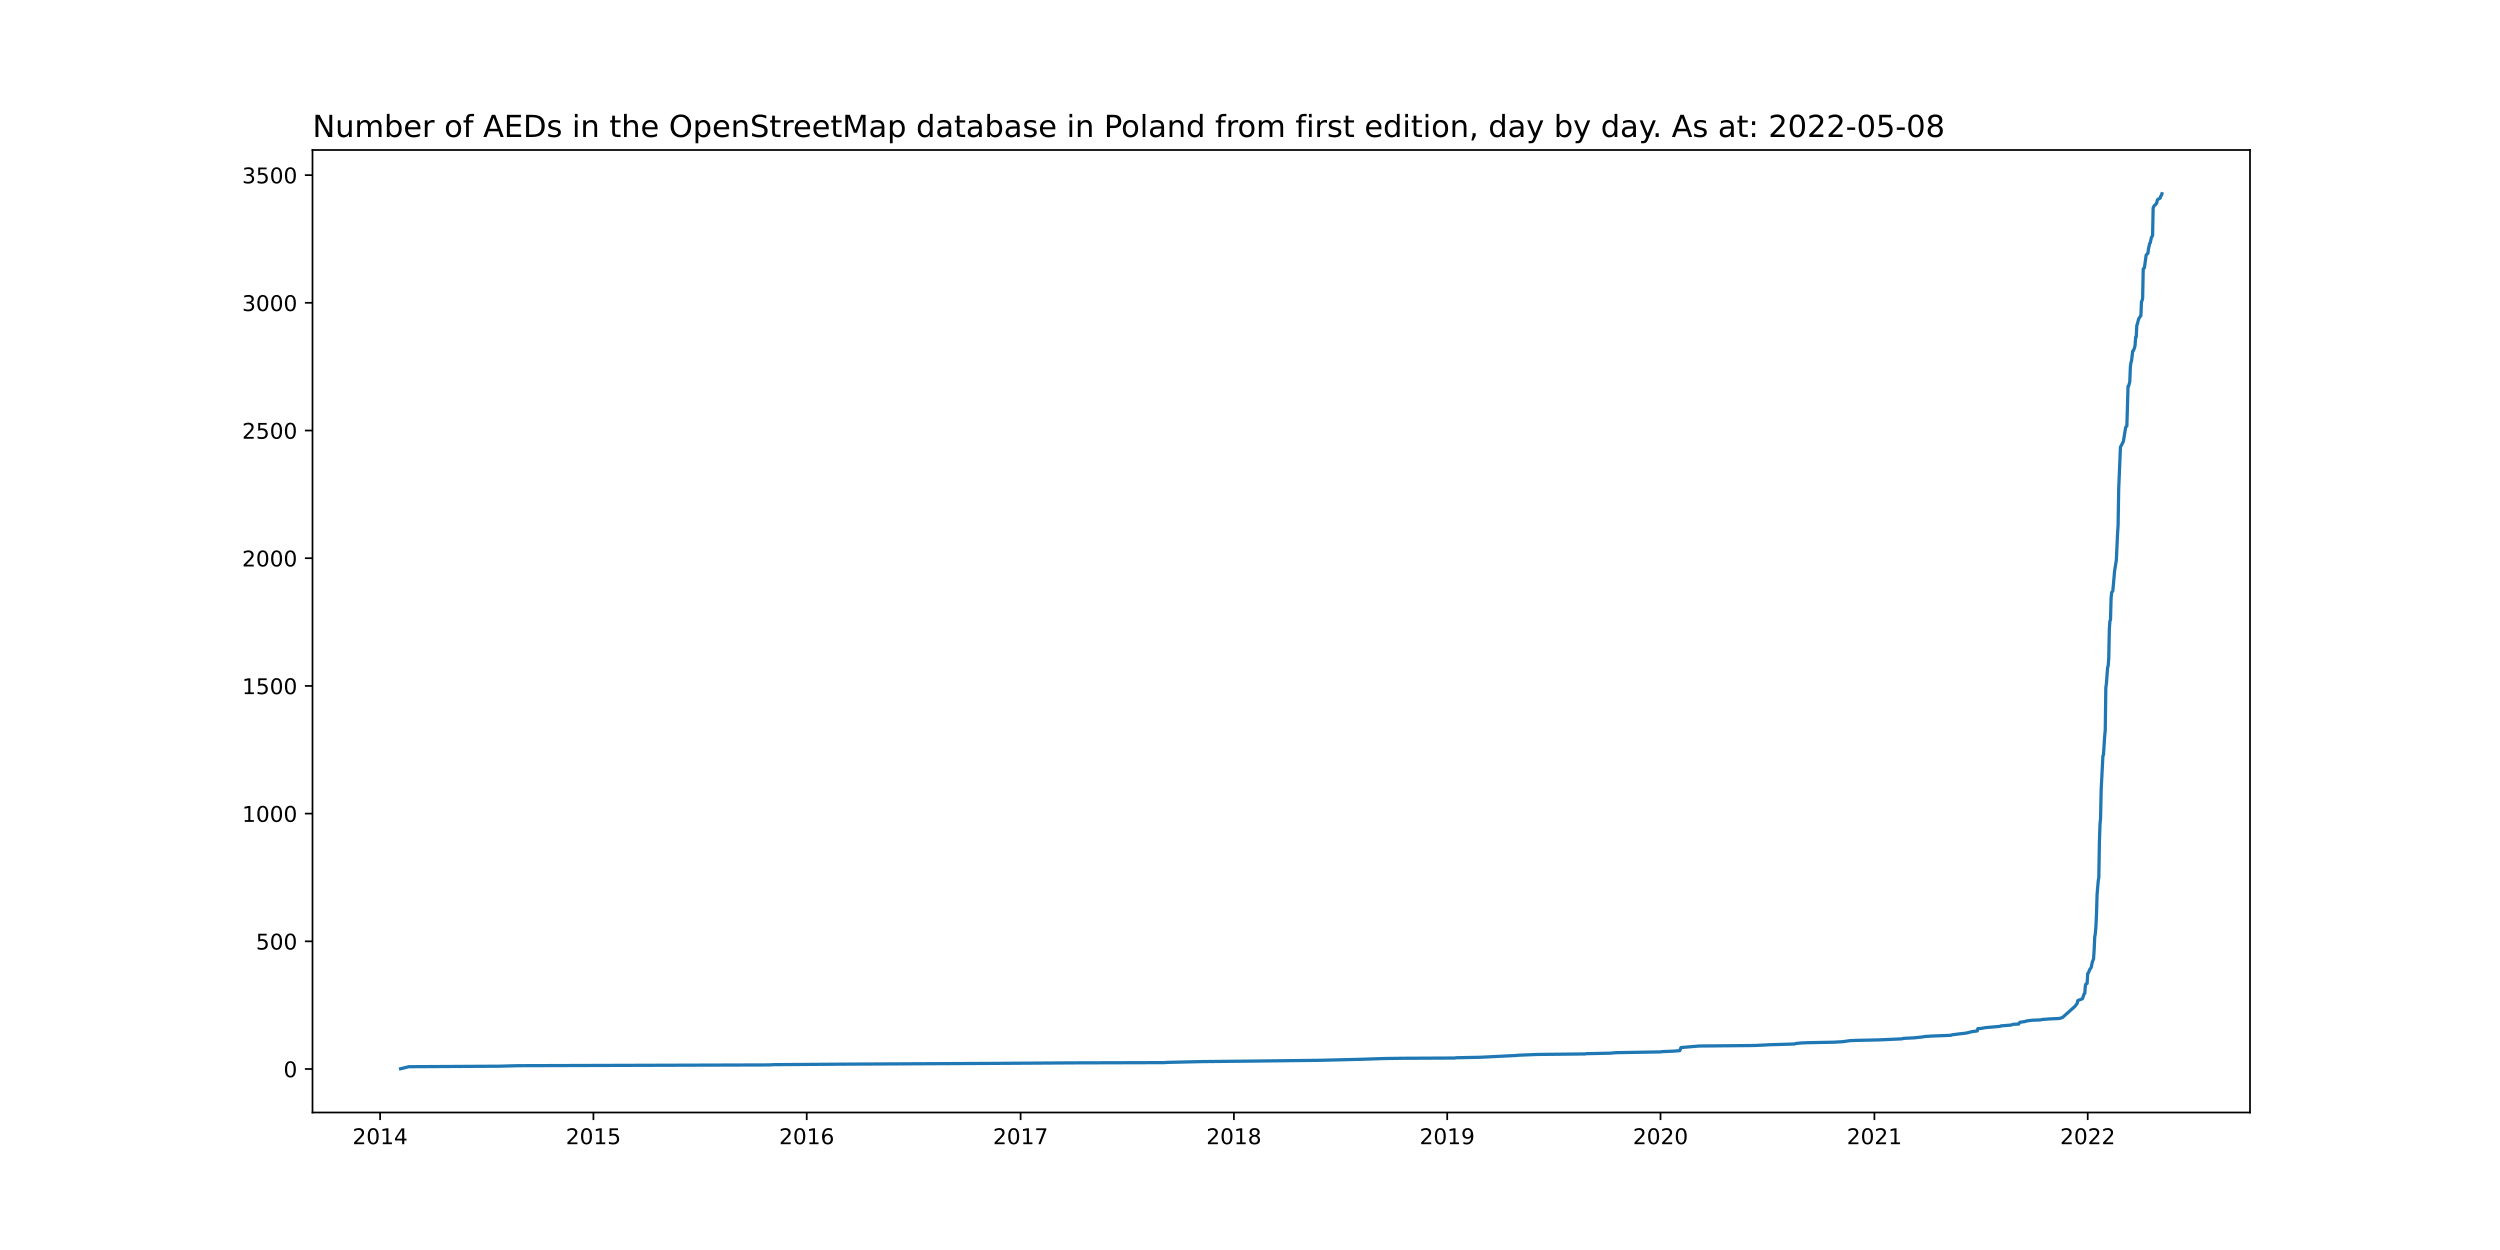
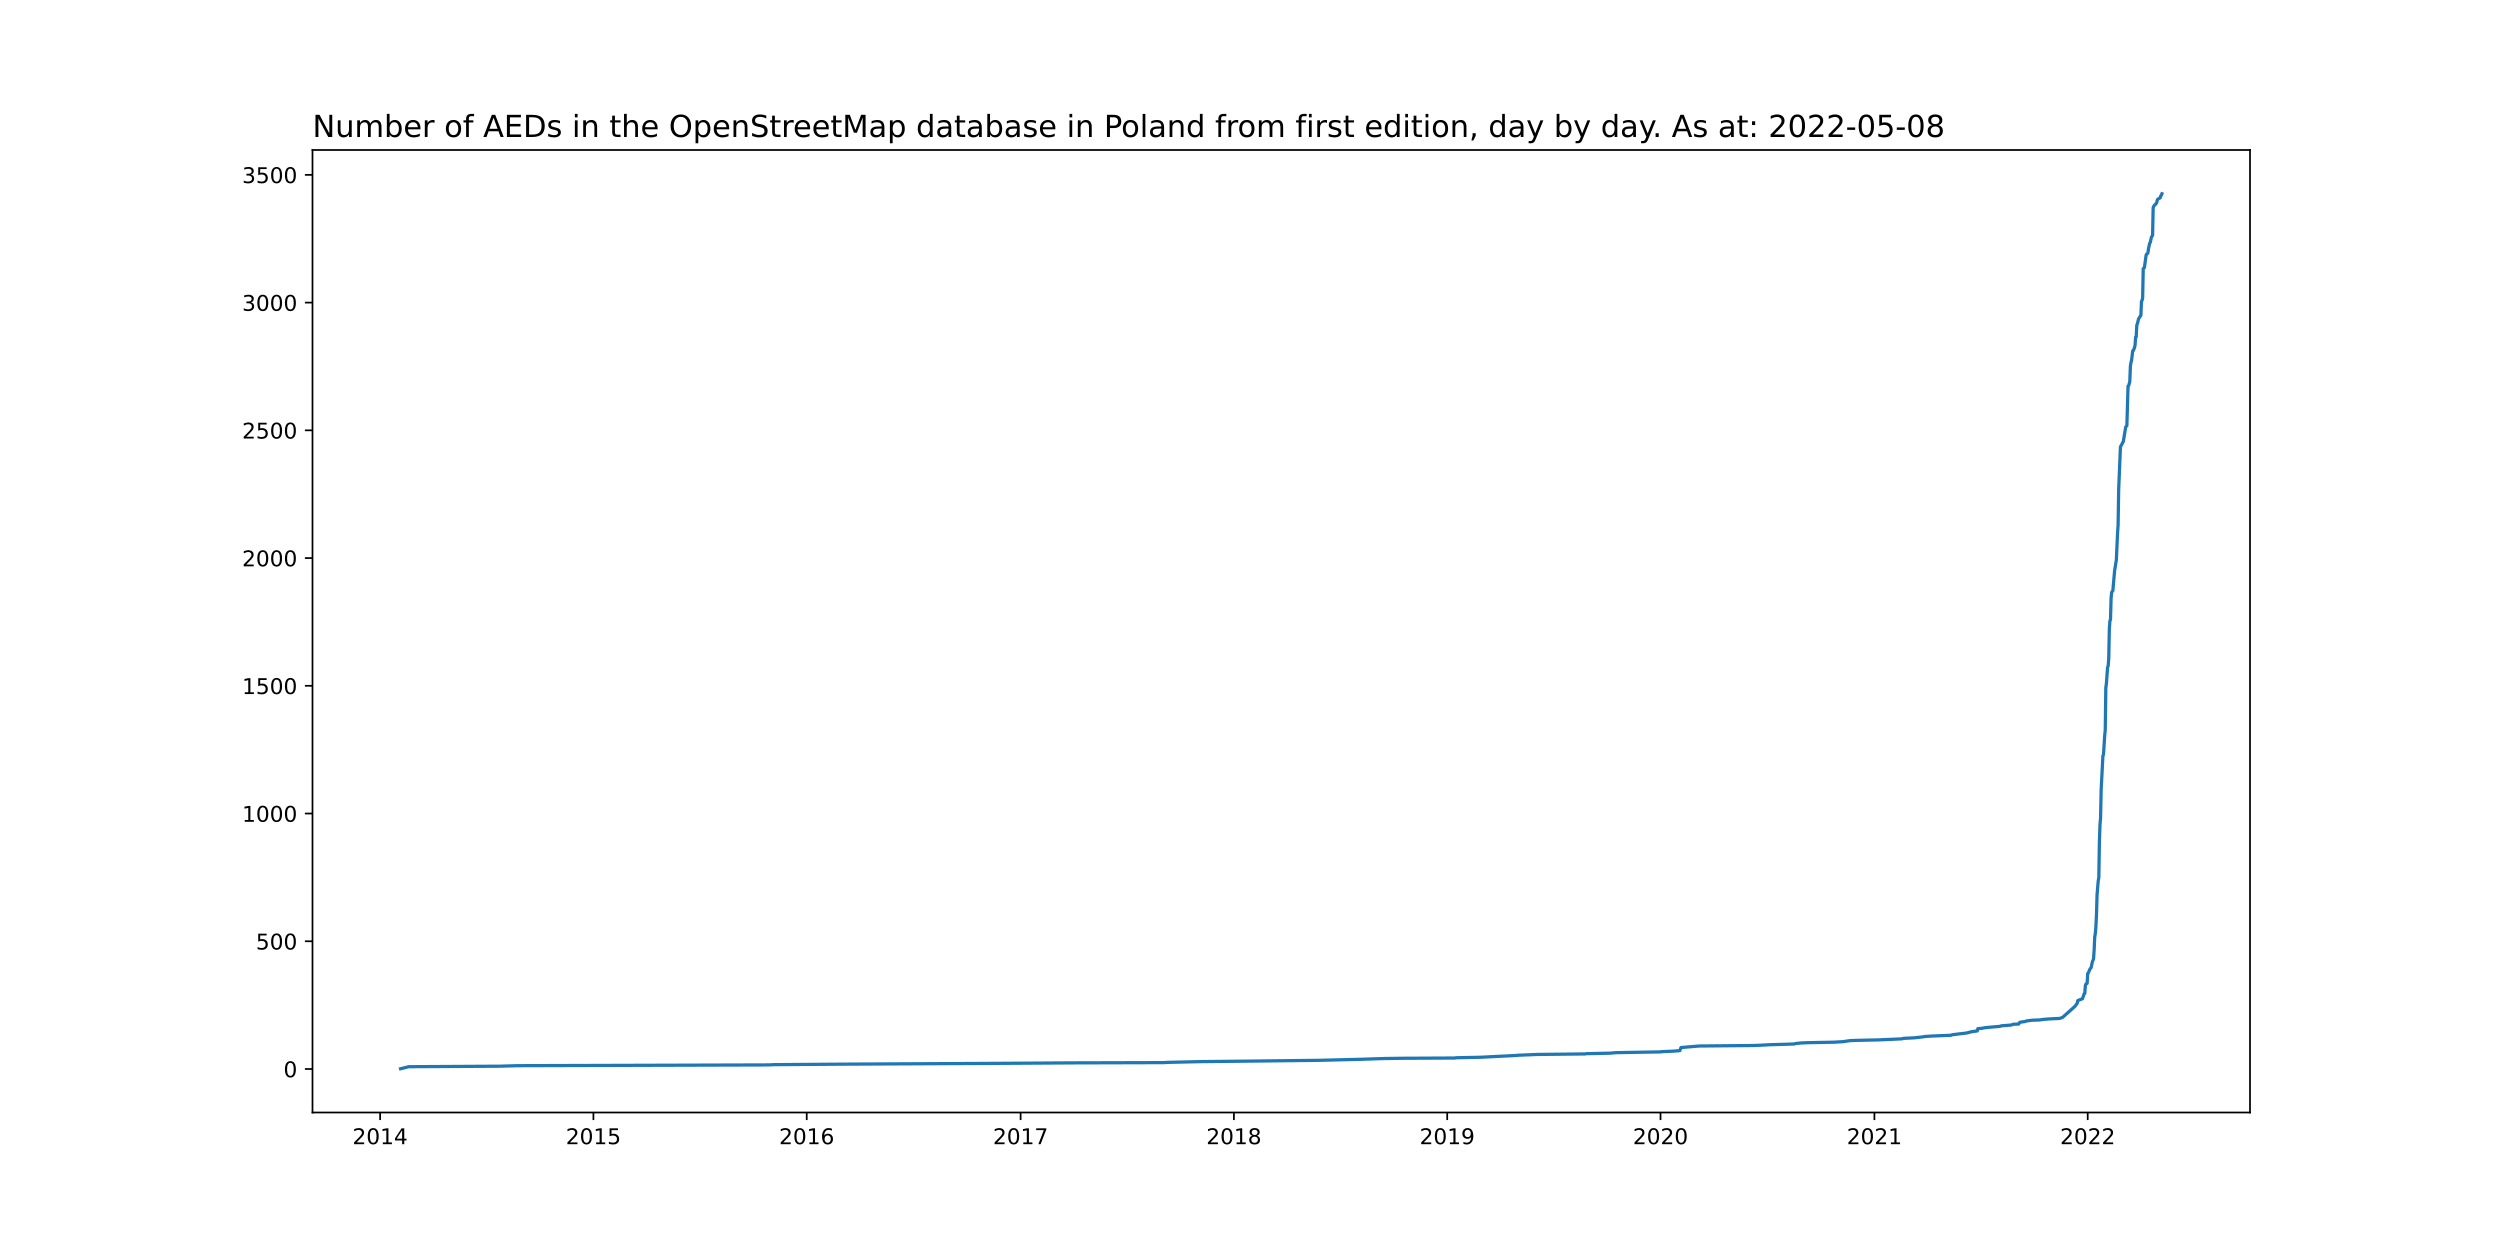
<svg xmlns="http://www.w3.org/2000/svg" xmlns:xlink="http://www.w3.org/1999/xlink" width="1152pt" height="576pt" viewBox="0 0 1152 576" version="1.1">
  <defs>
    <style type="text/css">*{stroke-linejoin: round; stroke-linecap: butt}</style>
  </defs>
  <g id="figure_1">
    <g id="patch_1">
      <path d="M 0 576  L 1152 576  L 1152 0  L 0 0  z " style="fill: #ffffff" />
    </g>
    <g id="axes_1">
      <g id="patch_2">
        <path d="M 144 512.64  L 1036.8 512.64  L 1036.8 69.12  L 144 69.12  z " style="fill: #ffffff" />
      </g>
      <g id="matplotlib.axis_1">
        <g id="xtick_1">
          <g id="line2d_1">
            <defs>
-               <path id="m071b9a11db" d="M 0 0  L 0 3.5  " style="stroke: #000000; stroke-width: 0.8" />
+               <path id="m3efe8bffd2" d="M 0 0  L 0 3.5  " style="stroke: #000000; stroke-width: 0.8" />
            </defs>
            <g>
-               <use xlink:href="#m071b9a11db" x="175.157" y="512.64" style="stroke: #000000; stroke-width: 0.8" />
+               <use xlink:href="#m3efe8bffd2" x="175.157" y="512.64" style="stroke: #000000; stroke-width: 0.8" />
            </g>
          </g>
          <g id="text_1">
            <g transform="translate(162.4317 527.2384)scale(0.1 -0.1)">
              <defs>
                <path id="DejaVuSans-32" d="M 1228 531  L 3431 531  L 3431 0  L 469 0  L 469 531  Q 828 903 1448 1529  Q 2069 2156 2228 2338  Q 2531 2678 2651 2914  Q 2772 3150 2772 3378  Q 2772 3750 2511 3984  Q 2250 4219 1831 4219  Q 1534 4219 1204 4116  Q 875 4013 500 3803  L 500 4441  Q 881 4594 1212 4672  Q 1544 4750 1819 4750  Q 2544 4750 2975 4387  Q 3406 4025 3406 3419  Q 3406 3131 3298 2873  Q 3191 2616 2906 2266  Q 2828 2175 2409 1742  Q 1991 1309 1228 531  z " transform="scale(0.015625)" />
                <path id="DejaVuSans-30" d="M 2034 4250  Q 1547 4250 1301 3770  Q 1056 3291 1056 2328  Q 1056 1369 1301 889  Q 1547 409 2034 409  Q 2525 409 2770 889  Q 3016 1369 3016 2328  Q 3016 3291 2770 3770  Q 2525 4250 2034 4250  z M 2034 4750  Q 2819 4750 3233 4129  Q 3647 3509 3647 2328  Q 3647 1150 3233 529  Q 2819 -91 2034 -91  Q 1250 -91 836 529  Q 422 1150 422 2328  Q 422 3509 836 4129  Q 1250 4750 2034 4750  z " transform="scale(0.015625)" />
                <path id="DejaVuSans-31" d="M 794 531  L 1825 531  L 1825 4091  L 703 3866  L 703 4441  L 1819 4666  L 2450 4666  L 2450 531  L 3481 531  L 3481 0  L 794 0  L 794 531  z " transform="scale(0.015625)" />
                <path id="DejaVuSans-34" d="M 2419 4116  L 825 1625  L 2419 1625  L 2419 4116  z M 2253 4666  L 3047 4666  L 3047 1625  L 3713 1625  L 3713 1100  L 3047 1100  L 3047 0  L 2419 0  L 2419 1100  L 313 1100  L 313 1709  L 2253 4666  z " transform="scale(0.015625)" />
              </defs>
              <use xlink:href="#DejaVuSans-32" />
              <use xlink:href="#DejaVuSans-30" x="63.623" />
              <use xlink:href="#DejaVuSans-31" x="127.246" />
              <use xlink:href="#DejaVuSans-34" x="190.869" />
            </g>
          </g>
        </g>
        <g id="xtick_2">
          <g id="line2d_2">
            <g>
-               <use xlink:href="#m071b9a11db" x="273.447" y="512.64" style="stroke: #000000; stroke-width: 0.8" />
+               <use xlink:href="#m3efe8bffd2" x="273.447" y="512.64" style="stroke: #000000; stroke-width: 0.8" />
            </g>
          </g>
          <g id="text_2">
            <g transform="translate(260.7221 527.2384)scale(0.1 -0.1)">
              <defs>
                <path id="DejaVuSans-35" d="M 691 4666  L 3169 4666  L 3169 4134  L 1269 4134  L 1269 2991  Q 1406 3038 1543 3061  Q 1681 3084 1819 3084  Q 2600 3084 3056 2656  Q 3513 2228 3513 1497  Q 3513 744 3044 326  Q 2575 -91 1722 -91  Q 1428 -91 1123 -41  Q 819 9 494 109  L 494 744  Q 775 591 1075 516  Q 1375 441 1709 441  Q 2250 441 2565 725  Q 2881 1009 2881 1497  Q 2881 1984 2565 2268  Q 2250 2553 1709 2553  Q 1456 2553 1204 2497  Q 953 2441 691 2322  L 691 4666  z " transform="scale(0.015625)" />
              </defs>
              <use xlink:href="#DejaVuSans-32" />
              <use xlink:href="#DejaVuSans-30" x="63.623" />
              <use xlink:href="#DejaVuSans-31" x="127.246" />
              <use xlink:href="#DejaVuSans-35" x="190.869" />
            </g>
          </g>
        </g>
        <g id="xtick_3">
          <g id="line2d_3">
            <g>
-               <use xlink:href="#m071b9a11db" x="371.738" y="512.64" style="stroke: #000000; stroke-width: 0.8" />
+               <use xlink:href="#m3efe8bffd2" x="371.738" y="512.64" style="stroke: #000000; stroke-width: 0.8" />
            </g>
          </g>
          <g id="text_3">
            <g transform="translate(359.0125 527.2384)scale(0.1 -0.1)">
              <defs>
                <path id="DejaVuSans-36" d="M 2113 2584  Q 1688 2584 1439 2293  Q 1191 2003 1191 1497  Q 1191 994 1439 701  Q 1688 409 2113 409  Q 2538 409 2786 701  Q 3034 994 3034 1497  Q 3034 2003 2786 2293  Q 2538 2584 2113 2584  z M 3366 4563  L 3366 3988  Q 3128 4100 2886 4159  Q 2644 4219 2406 4219  Q 1781 4219 1451 3797  Q 1122 3375 1075 2522  Q 1259 2794 1537 2939  Q 1816 3084 2150 3084  Q 2853 3084 3261 2657  Q 3669 2231 3669 1497  Q 3669 778 3244 343  Q 2819 -91 2113 -91  Q 1303 -91 875 529  Q 447 1150 447 2328  Q 447 3434 972 4092  Q 1497 4750 2381 4750  Q 2619 4750 2861 4703  Q 3103 4656 3366 4563  z " transform="scale(0.015625)" />
              </defs>
              <use xlink:href="#DejaVuSans-32" />
              <use xlink:href="#DejaVuSans-30" x="63.623" />
              <use xlink:href="#DejaVuSans-31" x="127.246" />
              <use xlink:href="#DejaVuSans-36" x="190.869" />
            </g>
          </g>
        </g>
        <g id="xtick_4">
          <g id="line2d_4">
            <g>
-               <use xlink:href="#m071b9a11db" x="470.297" y="512.64" style="stroke: #000000; stroke-width: 0.8" />
+               <use xlink:href="#m3efe8bffd2" x="470.297" y="512.64" style="stroke: #000000; stroke-width: 0.8" />
            </g>
          </g>
          <g id="text_4">
            <g transform="translate(457.5722 527.2384)scale(0.1 -0.1)">
              <defs>
                <path id="DejaVuSans-37" d="M 525 4666  L 3525 4666  L 3525 4397  L 1831 0  L 1172 0  L 2766 4134  L 525 4134  L 525 4666  z " transform="scale(0.015625)" />
              </defs>
              <use xlink:href="#DejaVuSans-32" />
              <use xlink:href="#DejaVuSans-30" x="63.623" />
              <use xlink:href="#DejaVuSans-31" x="127.246" />
              <use xlink:href="#DejaVuSans-37" x="190.869" />
            </g>
          </g>
        </g>
        <g id="xtick_5">
          <g id="line2d_5">
            <g>
-               <use xlink:href="#m071b9a11db" x="568.588" y="512.64" style="stroke: #000000; stroke-width: 0.8" />
+               <use xlink:href="#m3efe8bffd2" x="568.588" y="512.64" style="stroke: #000000; stroke-width: 0.8" />
            </g>
          </g>
          <g id="text_5">
            <g transform="translate(555.8626 527.2384)scale(0.1 -0.1)">
              <defs>
                <path id="DejaVuSans-38" d="M 2034 2216  Q 1584 2216 1326 1975  Q 1069 1734 1069 1313  Q 1069 891 1326 650  Q 1584 409 2034 409  Q 2484 409 2743 651  Q 3003 894 3003 1313  Q 3003 1734 2745 1975  Q 2488 2216 2034 2216  z M 1403 2484  Q 997 2584 770 2862  Q 544 3141 544 3541  Q 544 4100 942 4425  Q 1341 4750 2034 4750  Q 2731 4750 3128 4425  Q 3525 4100 3525 3541  Q 3525 3141 3298 2862  Q 3072 2584 2669 2484  Q 3125 2378 3379 2068  Q 3634 1759 3634 1313  Q 3634 634 3220 271  Q 2806 -91 2034 -91  Q 1263 -91 848 271  Q 434 634 434 1313  Q 434 1759 690 2068  Q 947 2378 1403 2484  z M 1172 3481  Q 1172 3119 1398 2916  Q 1625 2713 2034 2713  Q 2441 2713 2670 2916  Q 2900 3119 2900 3481  Q 2900 3844 2670 4047  Q 2441 4250 2034 4250  Q 1625 4250 1398 4047  Q 1172 3844 1172 3481  z " transform="scale(0.015625)" />
              </defs>
              <use xlink:href="#DejaVuSans-32" />
              <use xlink:href="#DejaVuSans-30" x="63.623" />
              <use xlink:href="#DejaVuSans-31" x="127.246" />
              <use xlink:href="#DejaVuSans-38" x="190.869" />
            </g>
          </g>
        </g>
        <g id="xtick_6">
          <g id="line2d_6">
            <g>
-               <use xlink:href="#m071b9a11db" x="666.878" y="512.64" style="stroke: #000000; stroke-width: 0.8" />
+               <use xlink:href="#m3efe8bffd2" x="666.878" y="512.64" style="stroke: #000000; stroke-width: 0.8" />
            </g>
          </g>
          <g id="text_6">
            <g transform="translate(654.153 527.2384)scale(0.1 -0.1)">
              <defs>
                <path id="DejaVuSans-39" d="M 703 97  L 703 672  Q 941 559 1184 500  Q 1428 441 1663 441  Q 2288 441 2617 861  Q 2947 1281 2994 2138  Q 2813 1869 2534 1725  Q 2256 1581 1919 1581  Q 1219 1581 811 2004  Q 403 2428 403 3163  Q 403 3881 828 4315  Q 1253 4750 1959 4750  Q 2769 4750 3195 4129  Q 3622 3509 3622 2328  Q 3622 1225 3098 567  Q 2575 -91 1691 -91  Q 1453 -91 1209 -44  Q 966 3 703 97  z M 1959 2075  Q 2384 2075 2632 2365  Q 2881 2656 2881 3163  Q 2881 3666 2632 3958  Q 2384 4250 1959 4250  Q 1534 4250 1286 3958  Q 1038 3666 1038 3163  Q 1038 2656 1286 2365  Q 1534 2075 1959 2075  z " transform="scale(0.015625)" />
              </defs>
              <use xlink:href="#DejaVuSans-32" />
              <use xlink:href="#DejaVuSans-30" x="63.623" />
              <use xlink:href="#DejaVuSans-31" x="127.246" />
              <use xlink:href="#DejaVuSans-39" x="190.869" />
            </g>
          </g>
        </g>
        <g id="xtick_7">
          <g id="line2d_7">
            <g>
-               <use xlink:href="#m071b9a11db" x="765.168" y="512.64" style="stroke: #000000; stroke-width: 0.8" />
+               <use xlink:href="#m3efe8bffd2" x="765.168" y="512.64" style="stroke: #000000; stroke-width: 0.8" />
            </g>
          </g>
          <g id="text_7">
            <g transform="translate(752.4434 527.2384)scale(0.1 -0.1)">
              <use xlink:href="#DejaVuSans-32" />
              <use xlink:href="#DejaVuSans-30" x="63.623" />
              <use xlink:href="#DejaVuSans-32" x="127.246" />
              <use xlink:href="#DejaVuSans-30" x="190.869" />
            </g>
          </g>
        </g>
        <g id="xtick_8">
          <g id="line2d_8">
            <g>
-               <use xlink:href="#m071b9a11db" x="863.728" y="512.64" style="stroke: #000000; stroke-width: 0.8" />
+               <use xlink:href="#m3efe8bffd2" x="863.728" y="512.64" style="stroke: #000000; stroke-width: 0.8" />
            </g>
          </g>
          <g id="text_8">
            <g transform="translate(851.0031 527.2384)scale(0.1 -0.1)">
              <use xlink:href="#DejaVuSans-32" />
              <use xlink:href="#DejaVuSans-30" x="63.623" />
              <use xlink:href="#DejaVuSans-32" x="127.246" />
              <use xlink:href="#DejaVuSans-31" x="190.869" />
            </g>
          </g>
        </g>
        <g id="xtick_9">
          <g id="line2d_9">
            <g>
-               <use xlink:href="#m071b9a11db" x="962.019" y="512.64" style="stroke: #000000; stroke-width: 0.8" />
+               <use xlink:href="#m3efe8bffd2" x="962.019" y="512.64" style="stroke: #000000; stroke-width: 0.8" />
            </g>
          </g>
          <g id="text_9">
            <g transform="translate(949.2935 527.2384)scale(0.1 -0.1)">
              <use xlink:href="#DejaVuSans-32" />
              <use xlink:href="#DejaVuSans-30" x="63.623" />
              <use xlink:href="#DejaVuSans-32" x="127.246" />
              <use xlink:href="#DejaVuSans-32" x="190.869" />
            </g>
          </g>
        </g>
      </g>
      <g id="matplotlib.axis_2">
        <g id="ytick_1">
          <g id="line2d_10">
            <defs>
-               <path id="m54c7cb8c20" d="M 0 0  L -3.5 0  " style="stroke: #000000; stroke-width: 0.8" />
+               <path id="m6fd252f05c" d="M 0 0  L -3.5 0  " style="stroke: #000000; stroke-width: 0.8" />
            </defs>
            <g>
-               <use xlink:href="#m54c7cb8c20" x="144" y="492.598" style="stroke: #000000; stroke-width: 0.8" />
+               <use xlink:href="#m6fd252f05c" x="144" y="492.598" style="stroke: #000000; stroke-width: 0.8" />
            </g>
          </g>
          <g id="text_10">
            <g transform="translate(130.6375 496.3969)scale(0.1 -0.1)">
              <use xlink:href="#DejaVuSans-30" />
            </g>
          </g>
        </g>
        <g id="ytick_2">
          <g id="line2d_11">
            <g>
-               <use xlink:href="#m54c7cb8c20" x="144" y="433.754" style="stroke: #000000; stroke-width: 0.8" />
+               <use xlink:href="#m6fd252f05c" x="144" y="433.736" style="stroke: #000000; stroke-width: 0.8" />
            </g>
          </g>
          <g id="text_11">
-             <g transform="translate(117.9125 437.5528)scale(0.1 -0.1)">
+             <g transform="translate(117.9125 437.5356)scale(0.1 -0.1)">
              <use xlink:href="#DejaVuSans-35" />
              <use xlink:href="#DejaVuSans-30" x="63.623" />
              <use xlink:href="#DejaVuSans-30" x="127.246" />
            </g>
          </g>
        </g>
        <g id="ytick_3">
          <g id="line2d_12">
            <g>
-               <use xlink:href="#m54c7cb8c20" x="144" y="374.909" style="stroke: #000000; stroke-width: 0.8" />
+               <use xlink:href="#m6fd252f05c" x="144" y="374.875" style="stroke: #000000; stroke-width: 0.8" />
            </g>
          </g>
          <g id="text_12">
-             <g transform="translate(111.55 378.7086)scale(0.1 -0.1)">
+             <g transform="translate(111.55 378.6743)scale(0.1 -0.1)">
              <use xlink:href="#DejaVuSans-31" />
              <use xlink:href="#DejaVuSans-30" x="63.623" />
              <use xlink:href="#DejaVuSans-30" x="127.246" />
              <use xlink:href="#DejaVuSans-30" x="190.869" />
            </g>
          </g>
        </g>
        <g id="ytick_4">
          <g id="line2d_13">
            <g>
-               <use xlink:href="#m54c7cb8c20" x="144" y="316.065" style="stroke: #000000; stroke-width: 0.8" />
+               <use xlink:href="#m6fd252f05c" x="144" y="316.014" style="stroke: #000000; stroke-width: 0.8" />
            </g>
          </g>
          <g id="text_13">
-             <g transform="translate(111.55 319.8645)scale(0.1 -0.1)">
+             <g transform="translate(111.55 319.813)scale(0.1 -0.1)">
              <use xlink:href="#DejaVuSans-31" />
              <use xlink:href="#DejaVuSans-35" x="63.623" />
              <use xlink:href="#DejaVuSans-30" x="127.246" />
              <use xlink:href="#DejaVuSans-30" x="190.869" />
            </g>
          </g>
        </g>
        <g id="ytick_5">
          <g id="line2d_14">
            <g>
-               <use xlink:href="#m54c7cb8c20" x="144" y="257.221" style="stroke: #000000; stroke-width: 0.8" />
+               <use xlink:href="#m6fd252f05c" x="144" y="257.152" style="stroke: #000000; stroke-width: 0.8" />
            </g>
          </g>
          <g id="text_14">
-             <g transform="translate(111.55 261.0204)scale(0.1 -0.1)">
+             <g transform="translate(111.55 260.9517)scale(0.1 -0.1)">
              <use xlink:href="#DejaVuSans-32" />
              <use xlink:href="#DejaVuSans-30" x="63.623" />
              <use xlink:href="#DejaVuSans-30" x="127.246" />
              <use xlink:href="#DejaVuSans-30" x="190.869" />
            </g>
          </g>
        </g>
        <g id="ytick_6">
          <g id="line2d_15">
            <g>
-               <use xlink:href="#m54c7cb8c20" x="144" y="198.377" style="stroke: #000000; stroke-width: 0.8" />
+               <use xlink:href="#m6fd252f05c" x="144" y="198.291" style="stroke: #000000; stroke-width: 0.8" />
            </g>
          </g>
          <g id="text_15">
-             <g transform="translate(111.55 202.1762)scale(0.1 -0.1)">
+             <g transform="translate(111.55 202.0904)scale(0.1 -0.1)">
              <use xlink:href="#DejaVuSans-32" />
              <use xlink:href="#DejaVuSans-35" x="63.623" />
              <use xlink:href="#DejaVuSans-30" x="127.246" />
              <use xlink:href="#DejaVuSans-30" x="190.869" />
            </g>
          </g>
        </g>
        <g id="ytick_7">
          <g id="line2d_16">
            <g>
-               <use xlink:href="#m54c7cb8c20" x="144" y="139.533" style="stroke: #000000; stroke-width: 0.8" />
+               <use xlink:href="#m6fd252f05c" x="144" y="139.43" style="stroke: #000000; stroke-width: 0.8" />
            </g>
          </g>
          <g id="text_16">
-             <g transform="translate(111.55 143.3321)scale(0.1 -0.1)">
+             <g transform="translate(111.55 143.2291)scale(0.1 -0.1)">
              <defs>
                <path id="DejaVuSans-33" d="M 2597 2516  Q 3050 2419 3304 2112  Q 3559 1806 3559 1356  Q 3559 666 3084 287  Q 2609 -91 1734 -91  Q 1441 -91 1130 -33  Q 819 25 488 141  L 488 750  Q 750 597 1062 519  Q 1375 441 1716 441  Q 2309 441 2620 675  Q 2931 909 2931 1356  Q 2931 1769 2642 2001  Q 2353 2234 1838 2234  L 1294 2234  L 1294 2753  L 1863 2753  Q 2328 2753 2575 2939  Q 2822 3125 2822 3475  Q 2822 3834 2567 4026  Q 2313 4219 1838 4219  Q 1578 4219 1281 4162  Q 984 4106 628 3988  L 628 4550  Q 988 4650 1302 4700  Q 1616 4750 1894 4750  Q 2613 4750 3031 4423  Q 3450 4097 3450 3541  Q 3450 3153 3228 2886  Q 3006 2619 2597 2516  z " transform="scale(0.015625)" />
              </defs>
              <use xlink:href="#DejaVuSans-33" />
              <use xlink:href="#DejaVuSans-30" x="63.623" />
              <use xlink:href="#DejaVuSans-30" x="127.246" />
              <use xlink:href="#DejaVuSans-30" x="190.869" />
            </g>
          </g>
        </g>
        <g id="ytick_8">
          <g id="line2d_17">
            <g>
-               <use xlink:href="#m54c7cb8c20" x="144" y="80.689" style="stroke: #000000; stroke-width: 0.8" />
+               <use xlink:href="#m6fd252f05c" x="144" y="80.569" style="stroke: #000000; stroke-width: 0.8" />
            </g>
          </g>
          <g id="text_17">
-             <g transform="translate(111.55 84.48798)scale(0.1 -0.1)">
+             <g transform="translate(111.55 84.36774)scale(0.1 -0.1)">
              <use xlink:href="#DejaVuSans-33" />
              <use xlink:href="#DejaVuSans-35" x="63.623" />
              <use xlink:href="#DejaVuSans-30" x="127.246" />
              <use xlink:href="#DejaVuSans-30" x="190.869" />
            </g>
          </g>
        </g>
      </g>
      <g id="line2d_18">
-         <path d="M 184.582 492.48  L 188.352 491.538  L 230.092 491.303  L 238.709 491.068  L 354.234 490.715  L 356.657 490.597  L 388.433 490.362  L 457.371 490.009  L 494.533 489.773  L 536.273 489.655  L 538.158 489.538  L 553.777 489.185  L 577.205 488.949  L 607.904 488.596  L 627.023 488.126  L 637.795 487.772  L 646.143 487.655  L 670.379 487.537  L 670.917 487.419  L 682.227 487.184  L 698.654 486.36  L 699.731 486.243  L 708.618 485.889  L 730.43 485.654  L 730.969 485.536  L 742.01 485.301  L 744.702 485.066  L 765.438 484.713  L 765.707 484.595  L 771.362 484.36  L 774.055 484.124  L 774.594 482.712  L 782.941 482.006  L 808.255 481.77  L 813.371 481.535  L 815.256 481.417  L 823.335 481.182  L 826.836 481.064  L 827.643 480.829  L 830.067 480.593  L 833.029 480.476  L 845.147 480.24  L 849.187 480.005  L 852.418 479.534  L 855.111 479.417  L 865.882 479.181  L 876.385 478.71  L 877.193 478.475  L 882.04 478.24  L 886.348 477.769  L 886.618 477.651  L 890.118 477.416  L 899.005 477.063  L 899.544 476.827  L 903.314 476.357  L 905.468 476.121  L 906.814 475.886  L 907.084 475.768  L 908.161 475.533  L 908.43 475.415  L 911.123 475.062  L 911.392 474.003  L 913.008 473.885  L 914.893 473.532  L 921.625 472.944  L 922.164 472.708  L 926.742 472.355  L 927.55 472.002  L 930.242 471.885  L 930.512 471.296  L 930.781 471.061  L 933.205 470.708  L 933.743 470.472  L 936.436 470.119  L 939.937 470.002  L 941.283 469.766  L 944.245 469.531  L 949.093 469.295  L 950.439 468.825  L 956.094 463.764  L 957.171 462.352  L 957.441 461.057  L 959.595 460.233  L 960.403 457.88  L 960.672 457.762  L 960.941 454.114  L 961.211 453.407  L 961.749 453.172  L 962.019 448.582  L 962.288 448.347  L 963.096 446.464  L 963.365 446.229  L 963.634 445.758  L 964.173 443.169  L 964.711 441.874  L 964.981 437.755  L 965.25 431.753  L 965.519 430.223  L 965.789 427.045  L 966.058 421.514  L 966.327 412.334  L 966.866 405.861  L 967.135 404.449  L 967.404 387.973  L 967.674 379.97  L 967.943 377.028  L 968.212 363.964  L 969.02 348.312  L 969.289 347.723  L 969.828 339.25  L 970.097 336.425  L 970.366 316.889  L 970.636 315.006  L 971.174 307.592  L 971.444 306.886  L 971.713 303.355  L 971.982 289.821  L 972.251 286.172  L 972.521 285.584  L 972.79 275.581  L 973.059 272.991  L 973.598 272.285  L 974.406 263.106  L 975.214 258.045  L 975.752 246.158  L 976.022 242.039  L 976.291 225.445  L 976.829 212.617  L 977.099 206.027  L 977.907 204.497  L 978.445 203.438  L 979.522 196.847  L 980.061 196.259  L 980.599 178.017  L 980.869 177.899  L 981.407 175.899  L 981.677 168.955  L 981.946 167.072  L 982.215 166.248  L 982.754 161.776  L 983.023 161.658  L 983.562 160.364  L 983.831 159.187  L 984.1 155.421  L 984.369 155.303  L 984.639 149.889  L 984.908 149.301  L 985.447 147.065  L 986.254 145.77  L 986.524 145.417  L 986.793 138.944  L 987.062 138.591  L 987.332 137.297  L 987.601 123.88  L 988.14 123.41  L 988.947 117.525  L 989.755 116.701  L 990.025 114.701  L 990.563 112.229  L 990.832 111.876  L 991.371 109.405  L 991.91 108.581  L 992.179 95.753  L 992.717 94.694  L 993.256 94.341  L 993.525 93.87  L 993.795 93.634  L 994.064 92.34  L 994.333 91.869  L 995.41 91.281  L 995.68 90.339  L 995.949 90.104  L 996.218 89.28  L 996.218 89.28  " clip-path="url(#p97fb4323cd)" style="fill: none; stroke: #1f77b4; stroke-width: 1.5; stroke-linecap: square" />
+         <path d="M 184.582 492.48  L 188.352 491.538  L 230.092 491.303  L 238.709 491.067  L 354.234 490.714  L 356.657 490.596  L 388.433 490.361  L 457.371 490.008  L 494.533 489.772  L 536.273 489.655  L 538.158 489.537  L 553.777 489.184  L 577.205 488.948  L 607.904 488.595  L 627.023 488.124  L 637.795 487.771  L 646.143 487.653  L 670.379 487.536  L 670.917 487.418  L 682.227 487.182  L 698.654 486.358  L 699.731 486.241  L 708.618 485.888  L 730.43 485.652  L 730.969 485.534  L 742.01 485.299  L 744.702 485.063  L 765.438 484.71  L 765.707 484.593  L 771.362 484.357  L 774.055 484.122  L 774.594 482.709  L 782.941 482.003  L 808.255 481.767  L 813.371 481.532  L 815.256 481.414  L 823.335 481.179  L 826.836 481.061  L 827.643 480.825  L 830.067 480.59  L 833.029 480.472  L 845.147 480.237  L 849.187 480.001  L 852.418 479.531  L 855.111 479.413  L 865.882 479.177  L 876.385 478.706  L 877.193 478.471  L 882.04 478.236  L 886.348 477.765  L 886.618 477.647  L 890.118 477.412  L 899.005 477.058  L 899.544 476.823  L 903.314 476.352  L 905.468 476.117  L 906.814 475.881  L 907.084 475.763  L 908.161 475.528  L 908.43 475.41  L 911.123 475.057  L 911.392 473.998  L 913.008 473.88  L 914.893 473.527  L 921.625 472.938  L 922.164 472.703  L 926.742 472.349  L 927.55 471.996  L 930.242 471.879  L 930.512 471.29  L 930.781 471.054  L 933.205 470.701  L 933.743 470.466  L 936.436 470.113  L 939.937 469.995  L 941.283 469.76  L 944.245 469.524  L 949.093 469.289  L 950.439 468.818  L 956.094 463.756  L 957.171 462.343  L 957.441 461.048  L 959.595 460.224  L 960.403 457.87  L 960.672 457.752  L 960.941 454.102  L 961.211 453.396  L 961.749 453.161  L 962.019 448.569  L 962.288 448.334  L 963.096 446.45  L 963.365 446.215  L 963.634 445.744  L 964.173 443.154  L 964.711 441.859  L 964.981 437.739  L 965.25 431.735  L 965.519 430.205  L 965.789 427.026  L 966.058 421.493  L 966.327 412.311  L 966.866 405.836  L 967.135 404.423  L 967.404 387.942  L 967.674 379.937  L 967.943 376.994  L 968.212 363.927  L 969.02 348.27  L 969.289 347.681  L 969.828 339.205  L 970.097 336.38  L 970.366 316.838  L 970.636 314.954  L 971.174 307.538  L 971.444 306.831  L 971.713 303.3  L 971.982 289.762  L 972.251 286.112  L 972.521 285.524  L 972.79 275.517  L 973.059 272.927  L 973.598 272.221  L 974.406 263.039  L 975.214 257.977  L 975.752 246.087  L 976.022 241.966  L 976.291 225.367  L 976.829 212.536  L 977.099 205.943  L 977.907 204.413  L 978.445 203.353  L 979.522 196.761  L 980.061 196.172  L 980.599 177.925  L 980.869 177.807  L 981.407 175.806  L 981.677 168.86  L 981.946 166.977  L 982.215 166.153  L 982.754 161.679  L 983.023 161.562  L 983.562 160.267  L 983.831 159.09  L 984.1 155.322  L 984.369 155.205  L 984.639 149.789  L 984.908 149.201  L 985.447 146.964  L 986.254 145.669  L 986.524 145.316  L 986.793 138.841  L 987.062 138.488  L 987.332 137.193  L 987.601 123.773  L 988.14 123.302  L 988.947 117.416  L 989.755 116.592  L 990.025 114.59  L 990.563 112.118  L 990.832 111.765  L 991.371 109.293  L 991.91 108.469  L 992.179 95.637  L 992.717 94.578  L 993.256 94.224  L 993.525 93.753  L 993.795 93.518  L 994.064 92.223  L 994.333 91.752  L 995.41 91.164  L 995.68 90.222  L 995.949 89.986  L 996.218 89.28  L 996.218 89.28  " clip-path="url(#p9942d753eb)" style="fill: none; stroke: #1f77b4; stroke-width: 1.5; stroke-linecap: square" />
      </g>
      <g id="patch_3">
        <path d="M 144 512.64  L 144 69.12  " style="fill: none; stroke: #000000; stroke-width: 0.8; stroke-linejoin: miter; stroke-linecap: square" />
      </g>
      <g id="patch_4">
        <path d="M 1036.8 512.64  L 1036.8 69.12  " style="fill: none; stroke: #000000; stroke-width: 0.8; stroke-linejoin: miter; stroke-linecap: square" />
      </g>
      <g id="patch_5">
        <path d="M 144 512.64  L 1036.8 512.64  " style="fill: none; stroke: #000000; stroke-width: 0.8; stroke-linejoin: miter; stroke-linecap: square" />
      </g>
      <g id="patch_6">
        <path d="M 144 69.12  L 1036.8 69.12  " style="fill: none; stroke: #000000; stroke-width: 0.8; stroke-linejoin: miter; stroke-linecap: square" />
      </g>
      <g id="text_18">
        <g transform="translate(144 63.12)scale(0.14 -0.14)">
          <defs>
            <path id="DejaVuSans-4e" d="M 628 4666  L 1478 4666  L 3547 763  L 3547 4666  L 4159 4666  L 4159 0  L 3309 0  L 1241 3903  L 1241 0  L 628 0  L 628 4666  z " transform="scale(0.015625)" />
            <path id="DejaVuSans-75" d="M 544 1381  L 544 3500  L 1119 3500  L 1119 1403  Q 1119 906 1312 657  Q 1506 409 1894 409  Q 2359 409 2629 706  Q 2900 1003 2900 1516  L 2900 3500  L 3475 3500  L 3475 0  L 2900 0  L 2900 538  Q 2691 219 2414 64  Q 2138 -91 1772 -91  Q 1169 -91 856 284  Q 544 659 544 1381  z M 1991 3584  L 1991 3584  z " transform="scale(0.015625)" />
            <path id="DejaVuSans-6d" d="M 3328 2828  Q 3544 3216 3844 3400  Q 4144 3584 4550 3584  Q 5097 3584 5394 3201  Q 5691 2819 5691 2113  L 5691 0  L 5113 0  L 5113 2094  Q 5113 2597 4934 2840  Q 4756 3084 4391 3084  Q 3944 3084 3684 2787  Q 3425 2491 3425 1978  L 3425 0  L 2847 0  L 2847 2094  Q 2847 2600 2669 2842  Q 2491 3084 2119 3084  Q 1678 3084 1418 2786  Q 1159 2488 1159 1978  L 1159 0  L 581 0  L 581 3500  L 1159 3500  L 1159 2956  Q 1356 3278 1631 3431  Q 1906 3584 2284 3584  Q 2666 3584 2933 3390  Q 3200 3197 3328 2828  z " transform="scale(0.015625)" />
            <path id="DejaVuSans-62" d="M 3116 1747  Q 3116 2381 2855 2742  Q 2594 3103 2138 3103  Q 1681 3103 1420 2742  Q 1159 2381 1159 1747  Q 1159 1113 1420 752  Q 1681 391 2138 391  Q 2594 391 2855 752  Q 3116 1113 3116 1747  z M 1159 2969  Q 1341 3281 1617 3432  Q 1894 3584 2278 3584  Q 2916 3584 3314 3078  Q 3713 2572 3713 1747  Q 3713 922 3314 415  Q 2916 -91 2278 -91  Q 1894 -91 1617 61  Q 1341 213 1159 525  L 1159 0  L 581 0  L 581 4863  L 1159 4863  L 1159 2969  z " transform="scale(0.015625)" />
            <path id="DejaVuSans-65" d="M 3597 1894  L 3597 1613  L 953 1613  Q 991 1019 1311 708  Q 1631 397 2203 397  Q 2534 397 2845 478  Q 3156 559 3463 722  L 3463 178  Q 3153 47 2828 -22  Q 2503 -91 2169 -91  Q 1331 -91 842 396  Q 353 884 353 1716  Q 353 2575 817 3079  Q 1281 3584 2069 3584  Q 2775 3584 3186 3129  Q 3597 2675 3597 1894  z M 3022 2063  Q 3016 2534 2758 2815  Q 2500 3097 2075 3097  Q 1594 3097 1305 2825  Q 1016 2553 972 2059  L 3022 2063  z " transform="scale(0.015625)" />
            <path id="DejaVuSans-72" d="M 2631 2963  Q 2534 3019 2420 3045  Q 2306 3072 2169 3072  Q 1681 3072 1420 2755  Q 1159 2438 1159 1844  L 1159 0  L 581 0  L 581 3500  L 1159 3500  L 1159 2956  Q 1341 3275 1631 3429  Q 1922 3584 2338 3584  Q 2397 3584 2469 3576  Q 2541 3569 2628 3553  L 2631 2963  z " transform="scale(0.015625)" />
            <path id="DejaVuSans-20" transform="scale(0.015625)" />
            <path id="DejaVuSans-6f" d="M 1959 3097  Q 1497 3097 1228 2736  Q 959 2375 959 1747  Q 959 1119 1226 758  Q 1494 397 1959 397  Q 2419 397 2687 759  Q 2956 1122 2956 1747  Q 2956 2369 2687 2733  Q 2419 3097 1959 3097  z M 1959 3584  Q 2709 3584 3137 3096  Q 3566 2609 3566 1747  Q 3566 888 3137 398  Q 2709 -91 1959 -91  Q 1206 -91 779 398  Q 353 888 353 1747  Q 353 2609 779 3096  Q 1206 3584 1959 3584  z " transform="scale(0.015625)" />
            <path id="DejaVuSans-66" d="M 2375 4863  L 2375 4384  L 1825 4384  Q 1516 4384 1395 4259  Q 1275 4134 1275 3809  L 1275 3500  L 2222 3500  L 2222 3053  L 1275 3053  L 1275 0  L 697 0  L 697 3053  L 147 3053  L 147 3500  L 697 3500  L 697 3744  Q 697 4328 969 4595  Q 1241 4863 1831 4863  L 2375 4863  z " transform="scale(0.015625)" />
            <path id="DejaVuSans-41" d="M 2188 4044  L 1331 1722  L 3047 1722  L 2188 4044  z M 1831 4666  L 2547 4666  L 4325 0  L 3669 0  L 3244 1197  L 1141 1197  L 716 0  L 50 0  L 1831 4666  z " transform="scale(0.015625)" />
            <path id="DejaVuSans-45" d="M 628 4666  L 3578 4666  L 3578 4134  L 1259 4134  L 1259 2753  L 3481 2753  L 3481 2222  L 1259 2222  L 1259 531  L 3634 531  L 3634 0  L 628 0  L 628 4666  z " transform="scale(0.015625)" />
            <path id="DejaVuSans-44" d="M 1259 4147  L 1259 519  L 2022 519  Q 2988 519 3436 956  Q 3884 1394 3884 2338  Q 3884 3275 3436 3711  Q 2988 4147 2022 4147  L 1259 4147  z M 628 4666  L 1925 4666  Q 3281 4666 3915 4102  Q 4550 3538 4550 2338  Q 4550 1131 3912 565  Q 3275 0 1925 0  L 628 0  L 628 4666  z " transform="scale(0.015625)" />
            <path id="DejaVuSans-73" d="M 2834 3397  L 2834 2853  Q 2591 2978 2328 3040  Q 2066 3103 1784 3103  Q 1356 3103 1142 2972  Q 928 2841 928 2578  Q 928 2378 1081 2264  Q 1234 2150 1697 2047  L 1894 2003  Q 2506 1872 2764 1633  Q 3022 1394 3022 966  Q 3022 478 2636 193  Q 2250 -91 1575 -91  Q 1294 -91 989 -36  Q 684 19 347 128  L 347 722  Q 666 556 975 473  Q 1284 391 1588 391  Q 1994 391 2212 530  Q 2431 669 2431 922  Q 2431 1156 2273 1281  Q 2116 1406 1581 1522  L 1381 1569  Q 847 1681 609 1914  Q 372 2147 372 2553  Q 372 3047 722 3315  Q 1072 3584 1716 3584  Q 2034 3584 2315 3537  Q 2597 3491 2834 3397  z " transform="scale(0.015625)" />
            <path id="DejaVuSans-69" d="M 603 3500  L 1178 3500  L 1178 0  L 603 0  L 603 3500  z M 603 4863  L 1178 4863  L 1178 4134  L 603 4134  L 603 4863  z " transform="scale(0.015625)" />
            <path id="DejaVuSans-6e" d="M 3513 2113  L 3513 0  L 2938 0  L 2938 2094  Q 2938 2591 2744 2837  Q 2550 3084 2163 3084  Q 1697 3084 1428 2787  Q 1159 2491 1159 1978  L 1159 0  L 581 0  L 581 3500  L 1159 3500  L 1159 2956  Q 1366 3272 1645 3428  Q 1925 3584 2291 3584  Q 2894 3584 3203 3211  Q 3513 2838 3513 2113  z " transform="scale(0.015625)" />
            <path id="DejaVuSans-74" d="M 1172 4494  L 1172 3500  L 2356 3500  L 2356 3053  L 1172 3053  L 1172 1153  Q 1172 725 1289 603  Q 1406 481 1766 481  L 2356 481  L 2356 0  L 1766 0  Q 1100 0 847 248  Q 594 497 594 1153  L 594 3053  L 172 3053  L 172 3500  L 594 3500  L 594 4494  L 1172 4494  z " transform="scale(0.015625)" />
            <path id="DejaVuSans-68" d="M 3513 2113  L 3513 0  L 2938 0  L 2938 2094  Q 2938 2591 2744 2837  Q 2550 3084 2163 3084  Q 1697 3084 1428 2787  Q 1159 2491 1159 1978  L 1159 0  L 581 0  L 581 4863  L 1159 4863  L 1159 2956  Q 1366 3272 1645 3428  Q 1925 3584 2291 3584  Q 2894 3584 3203 3211  Q 3513 2838 3513 2113  z " transform="scale(0.015625)" />
            <path id="DejaVuSans-4f" d="M 2522 4238  Q 1834 4238 1429 3725  Q 1025 3213 1025 2328  Q 1025 1447 1429 934  Q 1834 422 2522 422  Q 3209 422 3611 934  Q 4013 1447 4013 2328  Q 4013 3213 3611 3725  Q 3209 4238 2522 4238  z M 2522 4750  Q 3503 4750 4090 4092  Q 4678 3434 4678 2328  Q 4678 1225 4090 567  Q 3503 -91 2522 -91  Q 1538 -91 948 565  Q 359 1222 359 2328  Q 359 3434 948 4092  Q 1538 4750 2522 4750  z " transform="scale(0.015625)" />
            <path id="DejaVuSans-70" d="M 1159 525  L 1159 -1331  L 581 -1331  L 581 3500  L 1159 3500  L 1159 2969  Q 1341 3281 1617 3432  Q 1894 3584 2278 3584  Q 2916 3584 3314 3078  Q 3713 2572 3713 1747  Q 3713 922 3314 415  Q 2916 -91 2278 -91  Q 1894 -91 1617 61  Q 1341 213 1159 525  z M 3116 1747  Q 3116 2381 2855 2742  Q 2594 3103 2138 3103  Q 1681 3103 1420 2742  Q 1159 2381 1159 1747  Q 1159 1113 1420 752  Q 1681 391 2138 391  Q 2594 391 2855 752  Q 3116 1113 3116 1747  z " transform="scale(0.015625)" />
            <path id="DejaVuSans-53" d="M 3425 4513  L 3425 3897  Q 3066 4069 2747 4153  Q 2428 4238 2131 4238  Q 1616 4238 1336 4038  Q 1056 3838 1056 3469  Q 1056 3159 1242 3001  Q 1428 2844 1947 2747  L 2328 2669  Q 3034 2534 3370 2195  Q 3706 1856 3706 1288  Q 3706 609 3251 259  Q 2797 -91 1919 -91  Q 1588 -91 1214 -16  Q 841 59 441 206  L 441 856  Q 825 641 1194 531  Q 1563 422 1919 422  Q 2459 422 2753 634  Q 3047 847 3047 1241  Q 3047 1584 2836 1778  Q 2625 1972 2144 2069  L 1759 2144  Q 1053 2284 737 2584  Q 422 2884 422 3419  Q 422 4038 858 4394  Q 1294 4750 2059 4750  Q 2388 4750 2728 4690  Q 3069 4631 3425 4513  z " transform="scale(0.015625)" />
            <path id="DejaVuSans-4d" d="M 628 4666  L 1569 4666  L 2759 1491  L 3956 4666  L 4897 4666  L 4897 0  L 4281 0  L 4281 4097  L 3078 897  L 2444 897  L 1241 4097  L 1241 0  L 628 0  L 628 4666  z " transform="scale(0.015625)" />
            <path id="DejaVuSans-61" d="M 2194 1759  Q 1497 1759 1228 1600  Q 959 1441 959 1056  Q 959 750 1161 570  Q 1363 391 1709 391  Q 2188 391 2477 730  Q 2766 1069 2766 1631  L 2766 1759  L 2194 1759  z M 3341 1997  L 3341 0  L 2766 0  L 2766 531  Q 2569 213 2275 61  Q 1981 -91 1556 -91  Q 1019 -91 701 211  Q 384 513 384 1019  Q 384 1609 779 1909  Q 1175 2209 1959 2209  L 2766 2209  L 2766 2266  Q 2766 2663 2505 2880  Q 2244 3097 1772 3097  Q 1472 3097 1187 3025  Q 903 2953 641 2809  L 641 3341  Q 956 3463 1253 3523  Q 1550 3584 1831 3584  Q 2591 3584 2966 3190  Q 3341 2797 3341 1997  z " transform="scale(0.015625)" />
            <path id="DejaVuSans-64" d="M 2906 2969  L 2906 4863  L 3481 4863  L 3481 0  L 2906 0  L 2906 525  Q 2725 213 2448 61  Q 2172 -91 1784 -91  Q 1150 -91 751 415  Q 353 922 353 1747  Q 353 2572 751 3078  Q 1150 3584 1784 3584  Q 2172 3584 2448 3432  Q 2725 3281 2906 2969  z M 947 1747  Q 947 1113 1208 752  Q 1469 391 1925 391  Q 2381 391 2643 752  Q 2906 1113 2906 1747  Q 2906 2381 2643 2742  Q 2381 3103 1925 3103  Q 1469 3103 1208 2742  Q 947 2381 947 1747  z " transform="scale(0.015625)" />
            <path id="DejaVuSans-50" d="M 1259 4147  L 1259 2394  L 2053 2394  Q 2494 2394 2734 2622  Q 2975 2850 2975 3272  Q 2975 3691 2734 3919  Q 2494 4147 2053 4147  L 1259 4147  z M 628 4666  L 2053 4666  Q 2838 4666 3239 4311  Q 3641 3956 3641 3272  Q 3641 2581 3239 2228  Q 2838 1875 2053 1875  L 1259 1875  L 1259 0  L 628 0  L 628 4666  z " transform="scale(0.015625)" />
            <path id="DejaVuSans-6c" d="M 603 4863  L 1178 4863  L 1178 0  L 603 0  L 603 4863  z " transform="scale(0.015625)" />
            <path id="DejaVuSans-2c" d="M 750 794  L 1409 794  L 1409 256  L 897 -744  L 494 -744  L 750 256  L 750 794  z " transform="scale(0.015625)" />
            <path id="DejaVuSans-79" d="M 2059 -325  Q 1816 -950 1584 -1140  Q 1353 -1331 966 -1331  L 506 -1331  L 506 -850  L 844 -850  Q 1081 -850 1212 -737  Q 1344 -625 1503 -206  L 1606 56  L 191 3500  L 800 3500  L 1894 763  L 2988 3500  L 3597 3500  L 2059 -325  z " transform="scale(0.015625)" />
            <path id="DejaVuSans-2e" d="M 684 794  L 1344 794  L 1344 0  L 684 0  L 684 794  z " transform="scale(0.015625)" />
            <path id="DejaVuSans-3a" d="M 750 794  L 1409 794  L 1409 0  L 750 0  L 750 794  z M 750 3309  L 1409 3309  L 1409 2516  L 750 2516  L 750 3309  z " transform="scale(0.015625)" />
            <path id="DejaVuSans-2d" d="M 313 2009  L 1997 2009  L 1997 1497  L 313 1497  L 313 2009  z " transform="scale(0.015625)" />
          </defs>
          <use xlink:href="#DejaVuSans-4e" />
          <use xlink:href="#DejaVuSans-75" x="74.805" />
          <use xlink:href="#DejaVuSans-6d" x="138.184" />
          <use xlink:href="#DejaVuSans-62" x="235.596" />
          <use xlink:href="#DejaVuSans-65" x="299.072" />
          <use xlink:href="#DejaVuSans-72" x="360.596" />
          <use xlink:href="#DejaVuSans-20" x="401.709" />
          <use xlink:href="#DejaVuSans-6f" x="433.496" />
          <use xlink:href="#DejaVuSans-66" x="494.678" />
          <use xlink:href="#DejaVuSans-20" x="529.883" />
          <use xlink:href="#DejaVuSans-41" x="561.67" />
          <use xlink:href="#DejaVuSans-45" x="630.078" />
          <use xlink:href="#DejaVuSans-44" x="693.262" />
          <use xlink:href="#DejaVuSans-73" x="770.264" />
          <use xlink:href="#DejaVuSans-20" x="822.363" />
          <use xlink:href="#DejaVuSans-69" x="854.15" />
          <use xlink:href="#DejaVuSans-6e" x="881.934" />
          <use xlink:href="#DejaVuSans-20" x="945.312" />
          <use xlink:href="#DejaVuSans-74" x="977.1" />
          <use xlink:href="#DejaVuSans-68" x="1016.309" />
          <use xlink:href="#DejaVuSans-65" x="1079.688" />
          <use xlink:href="#DejaVuSans-20" x="1141.211" />
          <use xlink:href="#DejaVuSans-4f" x="1172.998" />
          <use xlink:href="#DejaVuSans-70" x="1251.709" />
          <use xlink:href="#DejaVuSans-65" x="1315.186" />
          <use xlink:href="#DejaVuSans-6e" x="1376.709" />
          <use xlink:href="#DejaVuSans-53" x="1440.088" />
          <use xlink:href="#DejaVuSans-74" x="1503.564" />
          <use xlink:href="#DejaVuSans-72" x="1542.773" />
          <use xlink:href="#DejaVuSans-65" x="1581.637" />
          <use xlink:href="#DejaVuSans-65" x="1643.16" />
          <use xlink:href="#DejaVuSans-74" x="1704.684" />
          <use xlink:href="#DejaVuSans-4d" x="1743.893" />
          <use xlink:href="#DejaVuSans-61" x="1830.172" />
          <use xlink:href="#DejaVuSans-70" x="1891.451" />
          <use xlink:href="#DejaVuSans-20" x="1954.928" />
          <use xlink:href="#DejaVuSans-64" x="1986.715" />
          <use xlink:href="#DejaVuSans-61" x="2050.191" />
          <use xlink:href="#DejaVuSans-74" x="2111.471" />
          <use xlink:href="#DejaVuSans-61" x="2150.68" />
          <use xlink:href="#DejaVuSans-62" x="2211.959" />
          <use xlink:href="#DejaVuSans-61" x="2275.436" />
          <use xlink:href="#DejaVuSans-73" x="2336.715" />
          <use xlink:href="#DejaVuSans-65" x="2388.814" />
          <use xlink:href="#DejaVuSans-20" x="2450.338" />
          <use xlink:href="#DejaVuSans-69" x="2482.125" />
          <use xlink:href="#DejaVuSans-6e" x="2509.908" />
          <use xlink:href="#DejaVuSans-20" x="2573.287" />
          <use xlink:href="#DejaVuSans-50" x="2605.074" />
          <use xlink:href="#DejaVuSans-6f" x="2661.752" />
          <use xlink:href="#DejaVuSans-6c" x="2722.934" />
          <use xlink:href="#DejaVuSans-61" x="2750.717" />
          <use xlink:href="#DejaVuSans-6e" x="2811.996" />
          <use xlink:href="#DejaVuSans-64" x="2875.375" />
          <use xlink:href="#DejaVuSans-20" x="2938.852" />
          <use xlink:href="#DejaVuSans-66" x="2970.639" />
          <use xlink:href="#DejaVuSans-72" x="3005.844" />
          <use xlink:href="#DejaVuSans-6f" x="3044.707" />
          <use xlink:href="#DejaVuSans-6d" x="3105.889" />
          <use xlink:href="#DejaVuSans-20" x="3203.301" />
          <use xlink:href="#DejaVuSans-66" x="3235.088" />
          <use xlink:href="#DejaVuSans-69" x="3270.293" />
          <use xlink:href="#DejaVuSans-72" x="3298.076" />
          <use xlink:href="#DejaVuSans-73" x="3339.189" />
          <use xlink:href="#DejaVuSans-74" x="3391.289" />
          <use xlink:href="#DejaVuSans-20" x="3430.498" />
          <use xlink:href="#DejaVuSans-65" x="3462.285" />
          <use xlink:href="#DejaVuSans-64" x="3523.809" />
          <use xlink:href="#DejaVuSans-69" x="3587.285" />
          <use xlink:href="#DejaVuSans-74" x="3615.068" />
          <use xlink:href="#DejaVuSans-69" x="3654.277" />
          <use xlink:href="#DejaVuSans-6f" x="3682.061" />
          <use xlink:href="#DejaVuSans-6e" x="3743.242" />
          <use xlink:href="#DejaVuSans-2c" x="3806.621" />
          <use xlink:href="#DejaVuSans-20" x="3838.408" />
          <use xlink:href="#DejaVuSans-64" x="3870.195" />
          <use xlink:href="#DejaVuSans-61" x="3933.672" />
          <use xlink:href="#DejaVuSans-79" x="3994.951" />
          <use xlink:href="#DejaVuSans-20" x="4054.131" />
          <use xlink:href="#DejaVuSans-62" x="4085.918" />
          <use xlink:href="#DejaVuSans-79" x="4149.395" />
          <use xlink:href="#DejaVuSans-20" x="4208.574" />
          <use xlink:href="#DejaVuSans-64" x="4240.361" />
          <use xlink:href="#DejaVuSans-61" x="4303.838" />
          <use xlink:href="#DejaVuSans-79" x="4365.117" />
          <use xlink:href="#DejaVuSans-2e" x="4410.047" />
          <use xlink:href="#DejaVuSans-20" x="4441.834" />
          <use xlink:href="#DejaVuSans-41" x="4473.621" />
          <use xlink:href="#DejaVuSans-73" x="4542.029" />
          <use xlink:href="#DejaVuSans-20" x="4594.129" />
          <use xlink:href="#DejaVuSans-61" x="4625.916" />
          <use xlink:href="#DejaVuSans-74" x="4687.195" />
          <use xlink:href="#DejaVuSans-3a" x="4726.404" />
          <use xlink:href="#DejaVuSans-20" x="4760.096" />
          <use xlink:href="#DejaVuSans-32" x="4791.883" />
          <use xlink:href="#DejaVuSans-30" x="4855.506" />
          <use xlink:href="#DejaVuSans-32" x="4919.129" />
          <use xlink:href="#DejaVuSans-32" x="4982.752" />
          <use xlink:href="#DejaVuSans-2d" x="5046.375" />
          <use xlink:href="#DejaVuSans-30" x="5082.459" />
          <use xlink:href="#DejaVuSans-35" x="5146.082" />
          <use xlink:href="#DejaVuSans-2d" x="5209.705" />
          <use xlink:href="#DejaVuSans-30" x="5245.789" />
          <use xlink:href="#DejaVuSans-38" x="5309.412" />
        </g>
      </g>
    </g>
  </g>
  <defs>
-     <clipPath id="p97fb4323cd">
+     <clipPath id="p9942d753eb">
      <rect x="144" y="69.12" width="892.8" height="443.52" />
    </clipPath>
  </defs>
</svg>
